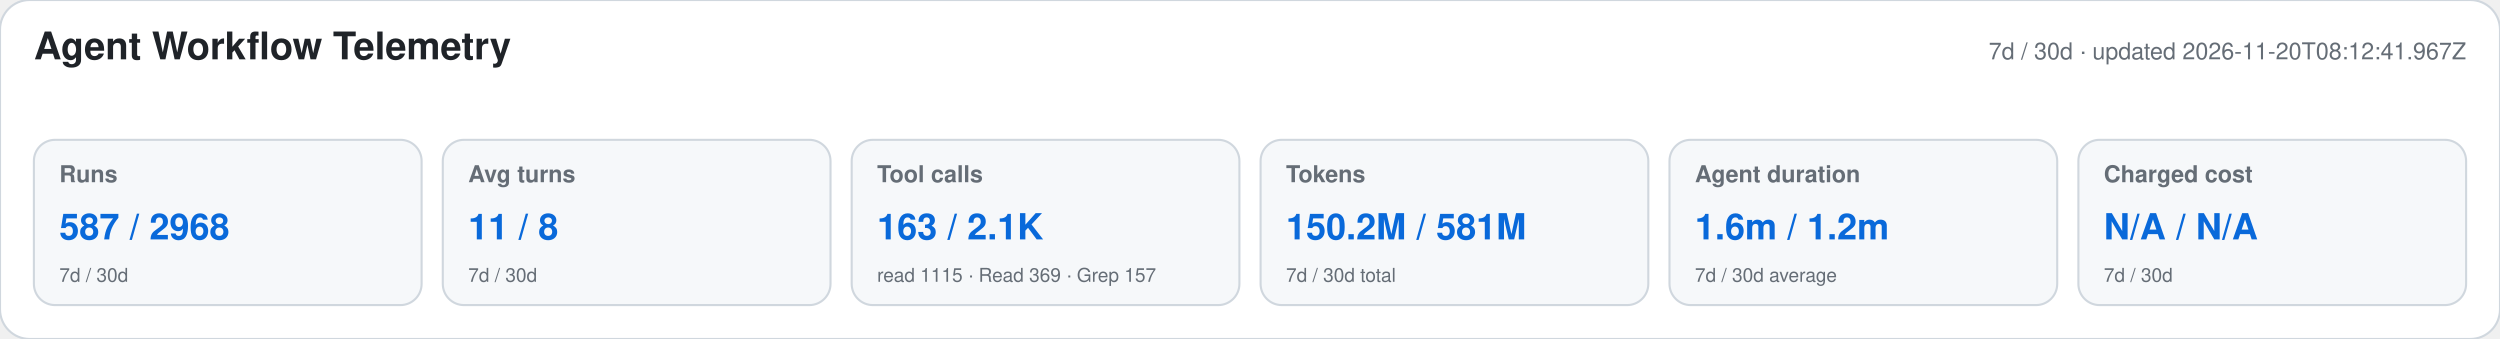
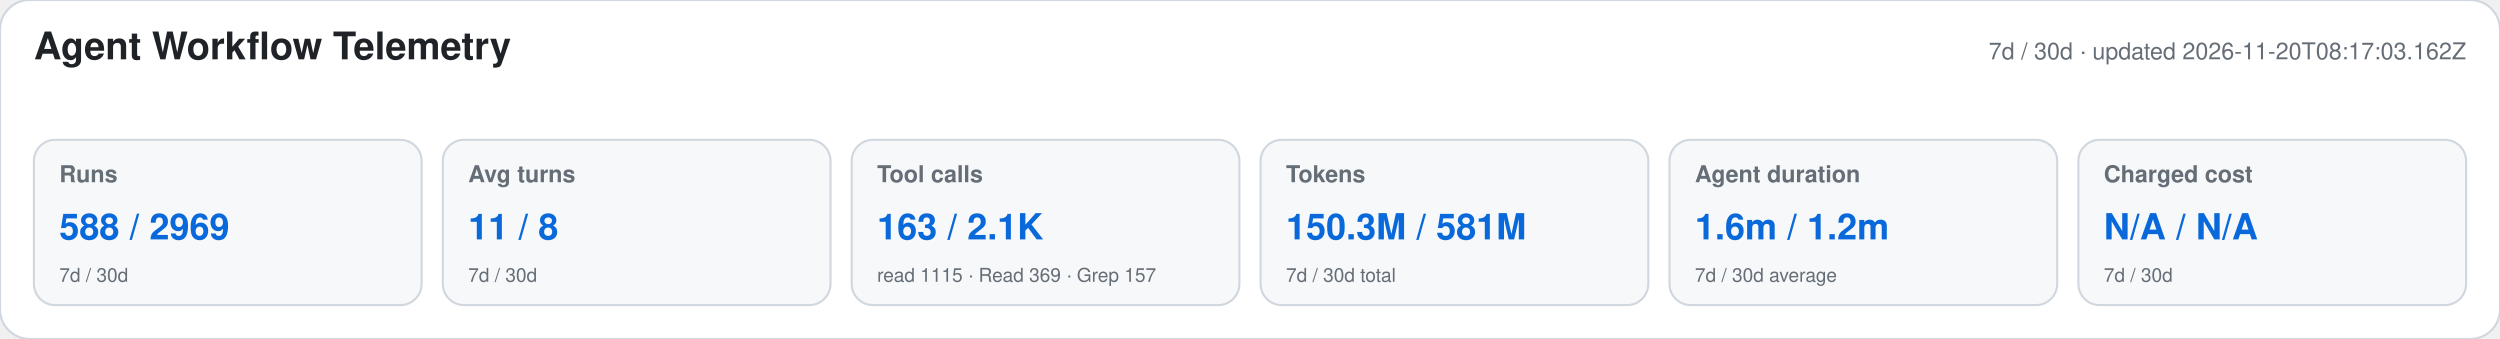
<svg xmlns="http://www.w3.org/2000/svg" width="1180" height="160" viewBox="0 0 1180 160" role="img" aria-labelledby="title desc">
  <style>text{font-family:-apple-system,BlinkMacSystemFont,"Segoe UI",Helvetica,Arial,sans-serif}.heading{font-size:18px;font-weight:650;fill:#1f2328}.meta,.label,.secondary{fill:#656d76}.meta,.label{font-size:11px}.label{font-weight:600}.primary{font-size:17px;font-weight:700;fill:#0969da}.secondary{font-size:9px}</style>
  <rect width="1180" height="160" rx="14" fill="#ffffff" stroke="#d0d7de" />
  <text x="16" y="28" class="heading">Agent Workflow Telemetry</text>
-   <text x="1164" y="28" text-anchor="end" class="meta">7d / 30d · updated 2026-11-20T08:12:41.967Z</text>
+   <text x="1164" y="28" text-anchor="end" class="meta">7d / 30d · updated 2026-11-20T08:17:03.162Z</text>
  <g>
    <rect x="16" y="66" width="183" height="78" rx="10" fill="#f6f8fa" stroke="#d0d7de" />
    <text x="28" y="86" class="label">Runs</text>
-     <text x="28" y="113" class="primary">587 / 2968</text>
+     <text x="28" y="113" class="primary">588 / 2969</text>
    <text x="28" y="133" class="secondary">7d / 30d</text>
  </g>
  <g>
    <rect x="209" y="66" width="183" height="78" rx="10" fill="#f6f8fa" stroke="#d0d7de" />
    <text x="221" y="86" class="label">Avg turns</text>
    <text x="221" y="113" class="primary">11 / 8</text>
    <text x="221" y="133" class="secondary">7d / 30d</text>
  </g>
  <g>
    <rect x="402" y="66" width="183" height="78" rx="10" fill="#f6f8fa" stroke="#d0d7de" />
    <text x="414" y="86" class="label">Tool calls</text>
    <text x="414" y="113" class="primary">163 / 2.1K</text>
    <text x="414" y="133" class="secondary">read 1115 · Read 369 · Grep 157</text>
  </g>
  <g>
    <rect x="595" y="66" width="183" height="78" rx="10" fill="#f6f8fa" stroke="#d0d7de" />
    <text x="607" y="86" class="label">Tokens</text>
-     <text x="607" y="113" class="primary">150.2M / 581M</text>
+     <text x="607" y="113" class="primary">150.3M / 581M</text>
    <text x="607" y="133" class="secondary">7d / 30d total</text>
  </g>
  <g>
    <rect x="788" y="66" width="183" height="78" rx="10" fill="#f6f8fa" stroke="#d0d7de" />
    <text x="800" y="86" class="label">Agent duration</text>
    <text x="800" y="113" class="primary">1.6m / 1.2m</text>
    <text x="800" y="133" class="secondary">7d / 30d average</text>
  </g>
  <g>
    <rect x="981" y="66" width="183" height="78" rx="10" fill="#f6f8fa" stroke="#d0d7de" />
    <text x="993" y="86" class="label">Charged cost</text>
    <text x="993" y="113" class="primary">N/A / N/A</text>
    <text x="993" y="133" class="secondary">7d / 30d</text>
  </g>
</svg>
